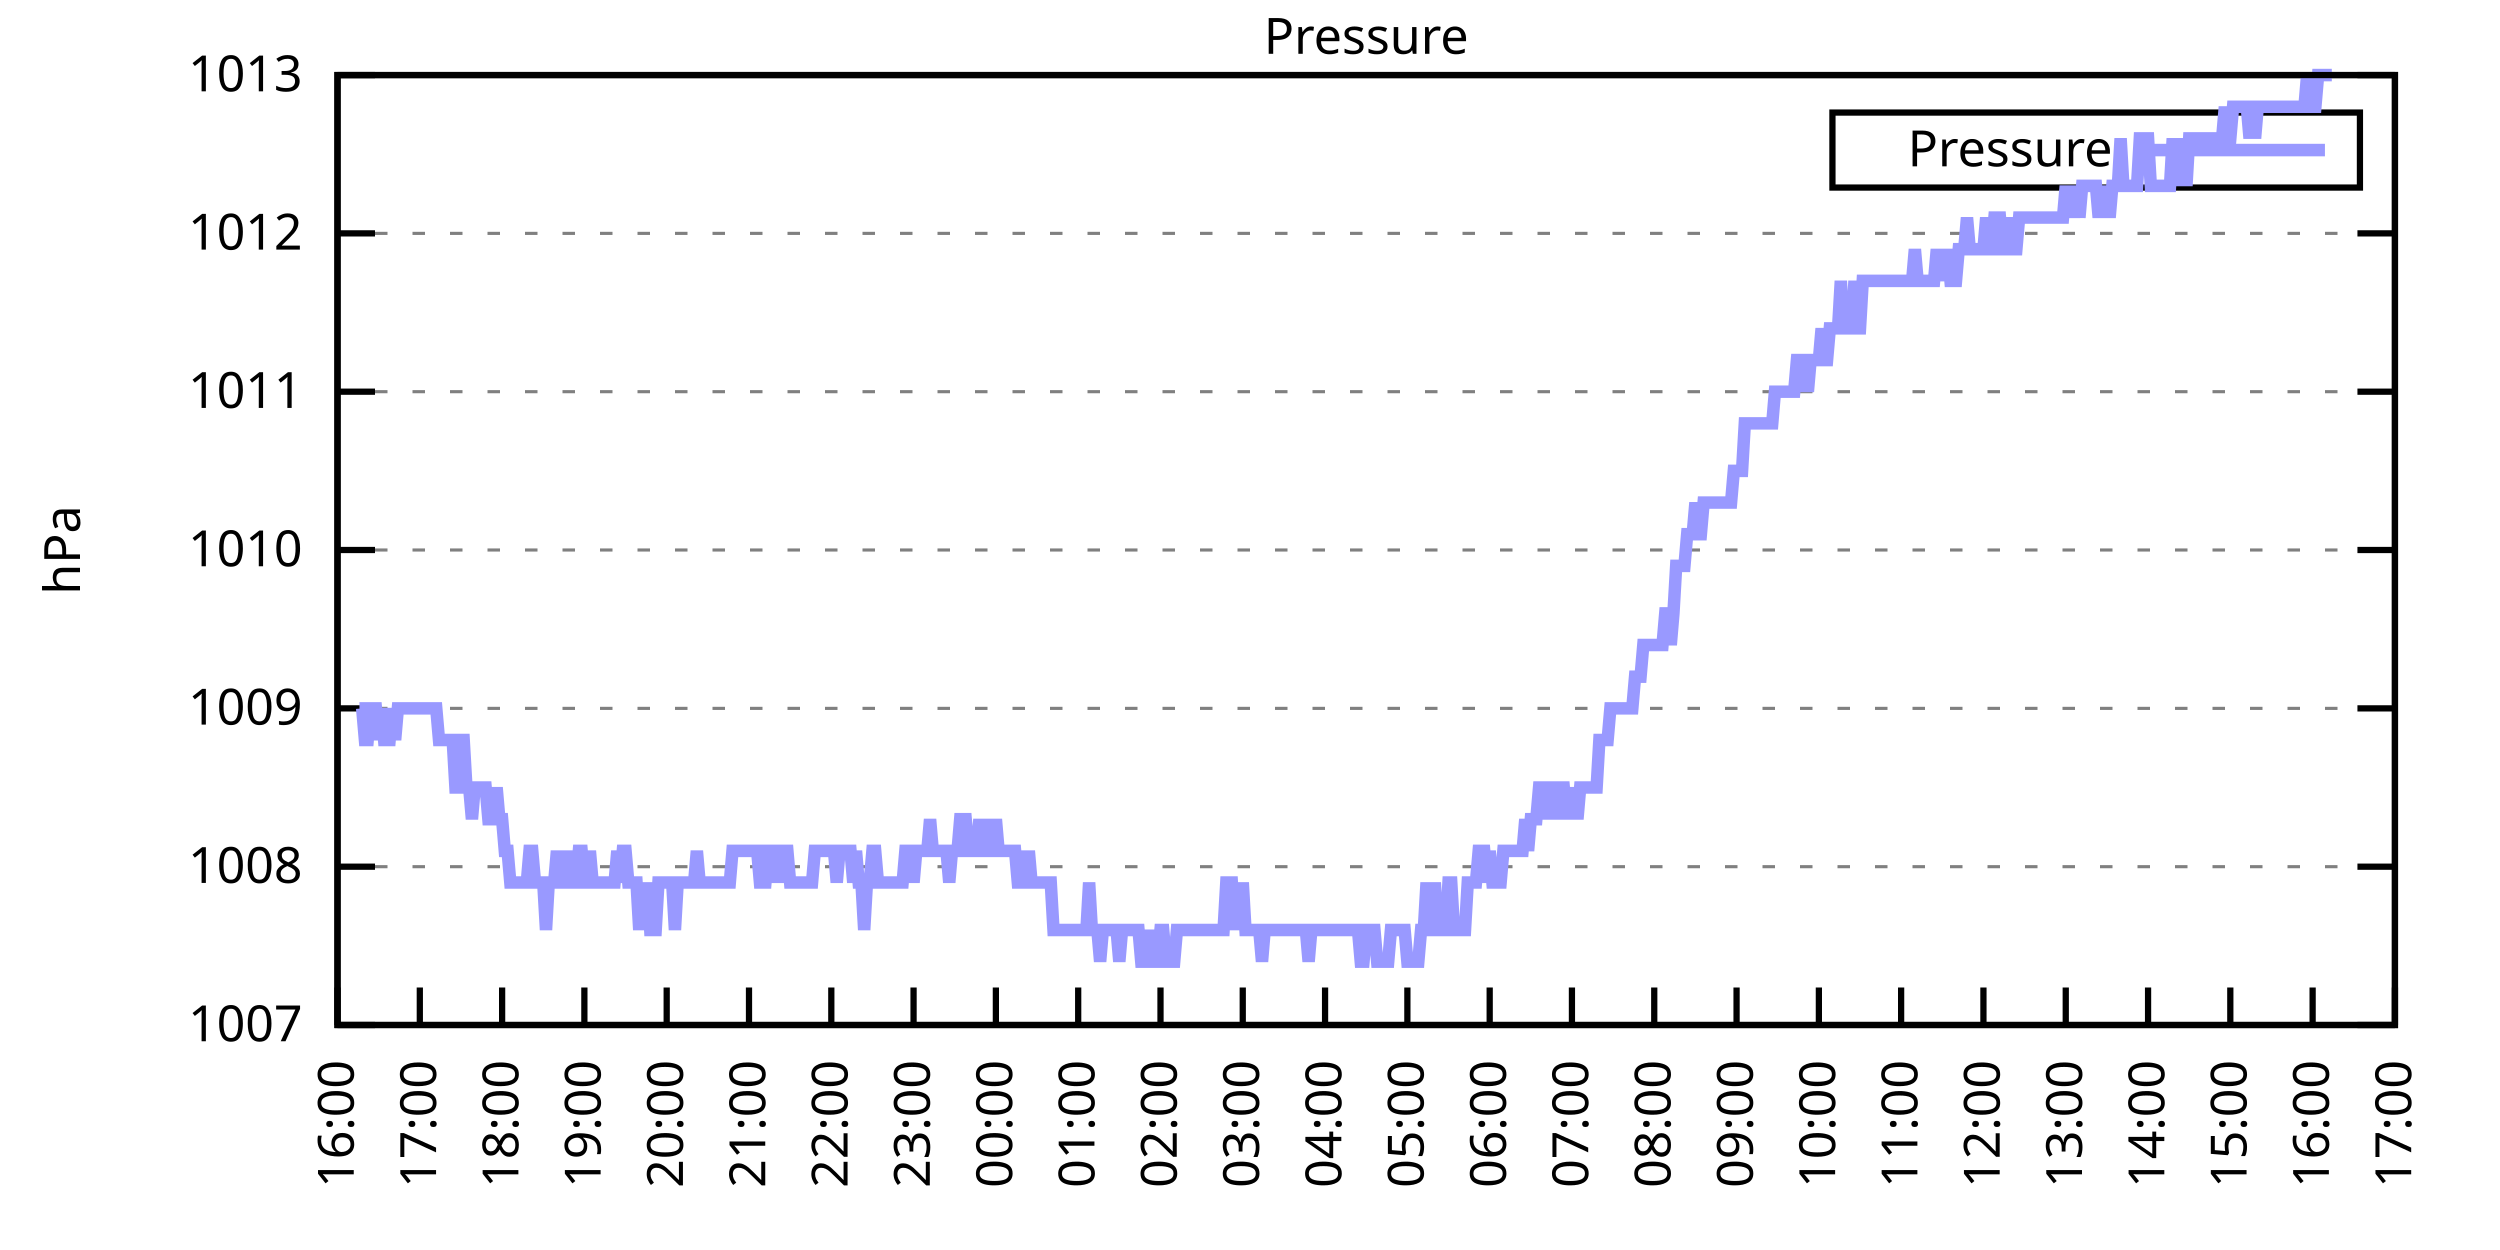
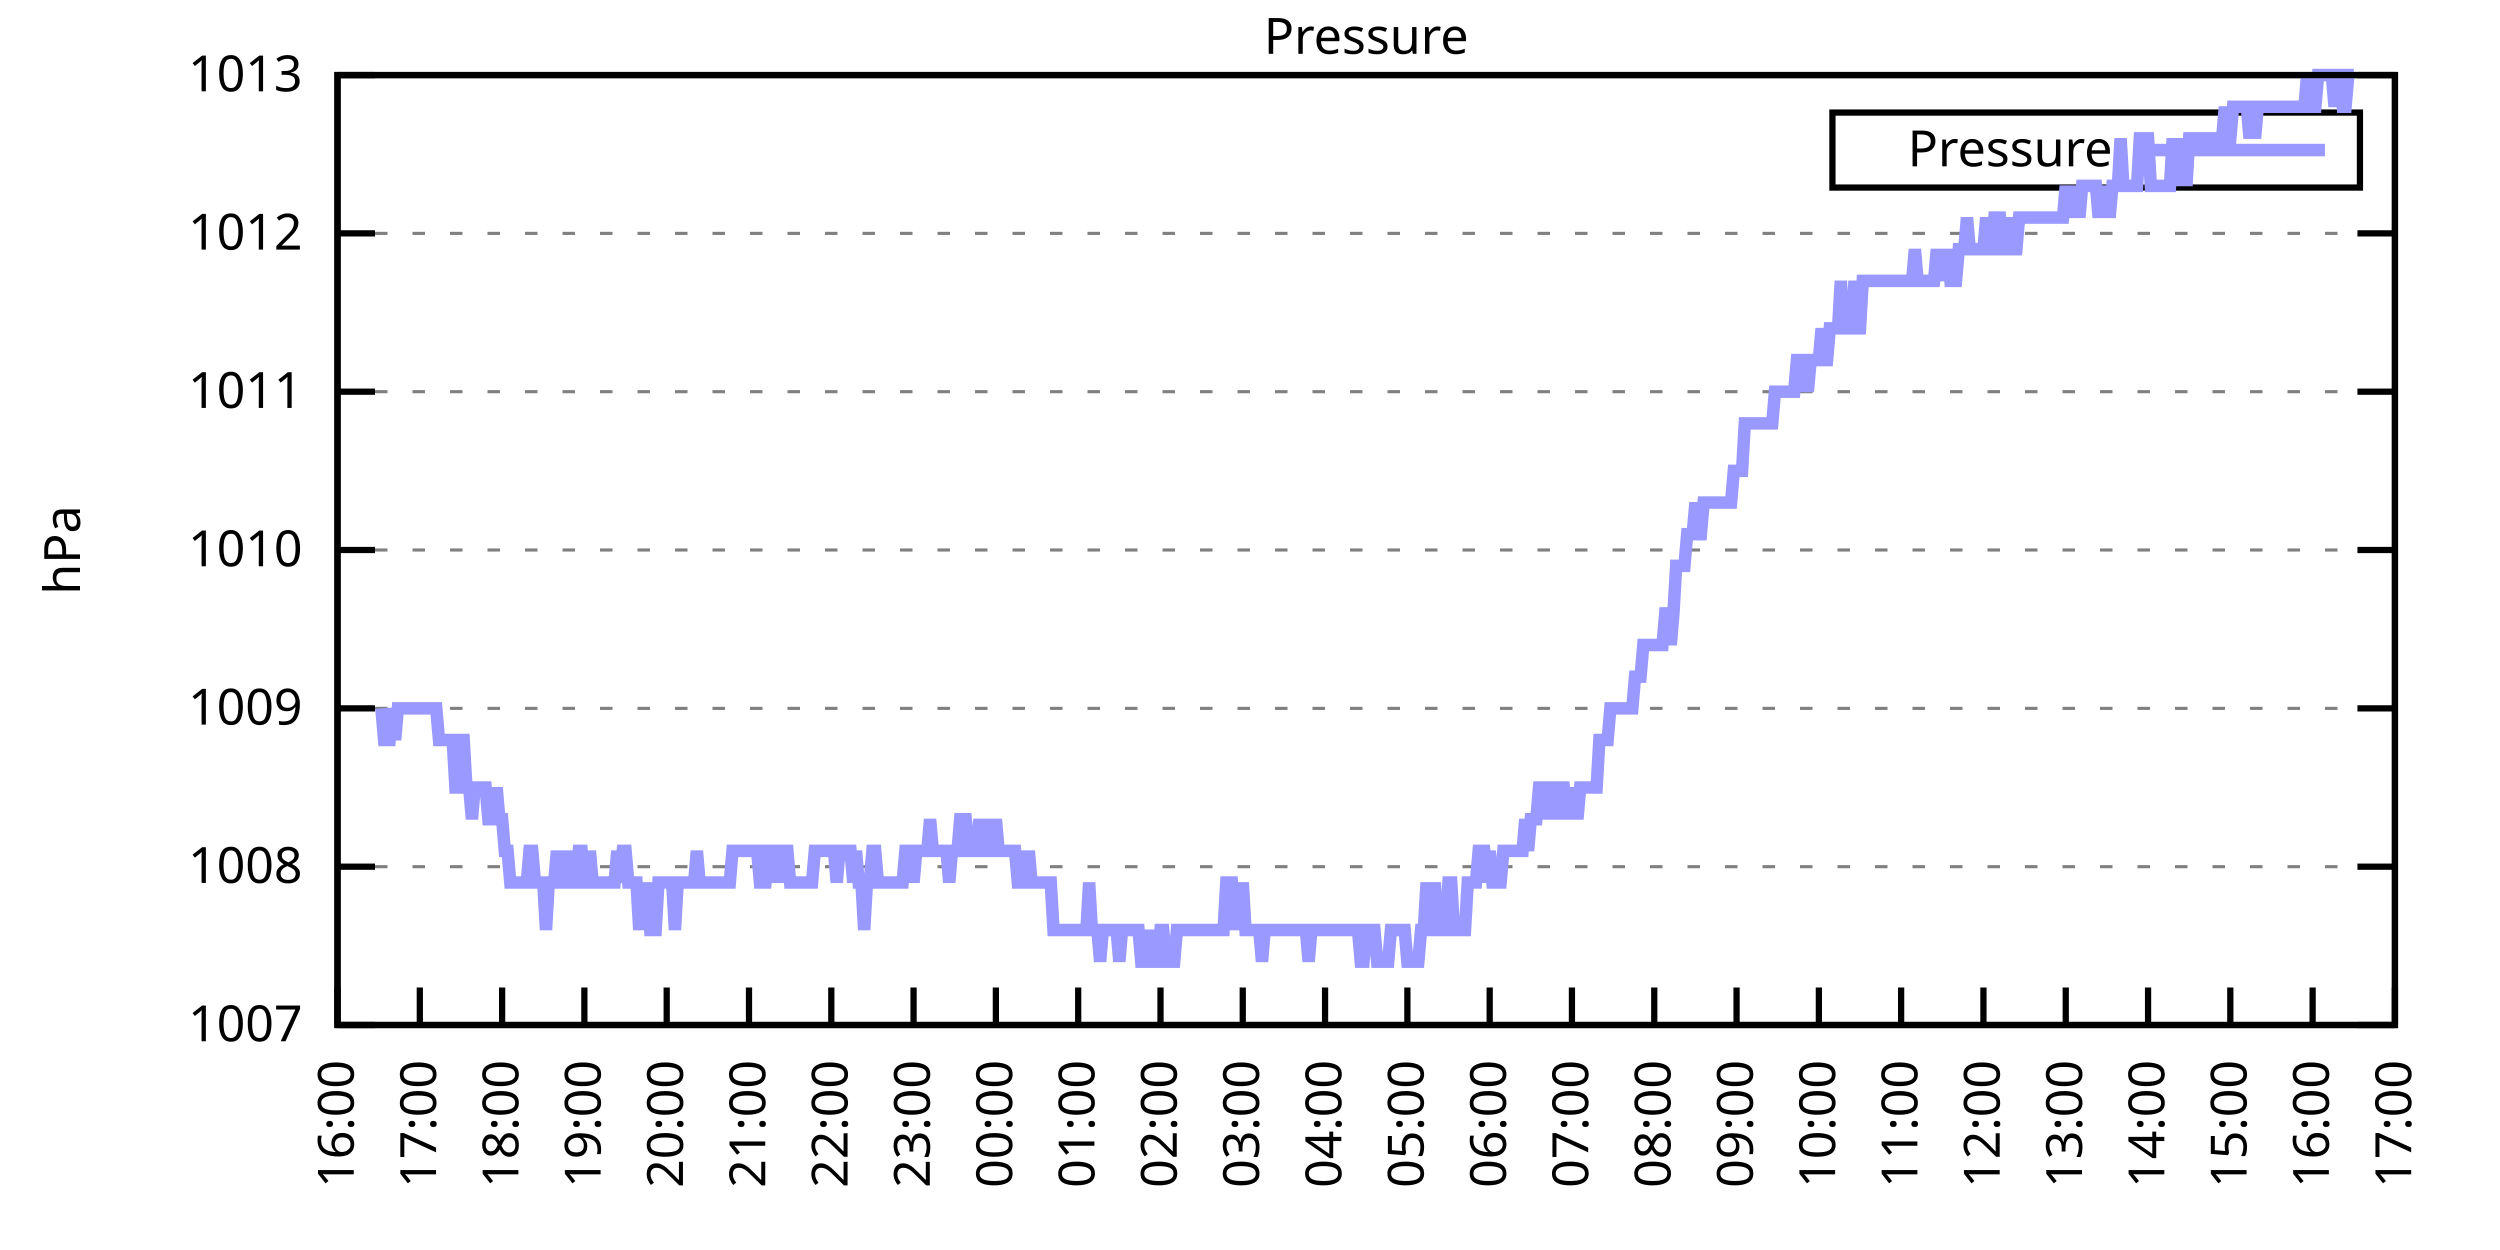
<svg xmlns="http://www.w3.org/2000/svg" xmlns:xlink="http://www.w3.org/1999/xlink" width="400" height="200" viewBox="0 0 400 200">
  <g id="gnuplot_canvas">
    <rect x="0" y="0" width="400" height="200" fill="none" />
    <defs>
      <circle id="gpDot" r="0.5" stroke-width="0.5" stroke="currentColor" />
      <path id="gpPt0" stroke-width="0.333" stroke="currentColor" d="M-1,0 h2 M0,-1 v2" />
      <path id="gpPt1" stroke-width="0.333" stroke="currentColor" d="M-1,-1 L1,1 M1,-1 L-1,1" />
      <path id="gpPt2" stroke-width="0.333" stroke="currentColor" d="M-1,0 L1,0 M0,-1 L0,1 M-1,-1 L1,1 M-1,1 L1,-1" />
      <rect id="gpPt3" stroke-width="0.333" stroke="currentColor" x="-1" y="-1" width="2" height="2" />
      <rect id="gpPt4" stroke-width="0.333" stroke="currentColor" fill="currentColor" x="-1" y="-1" width="2" height="2" />
      <circle id="gpPt5" stroke-width="0.333" stroke="currentColor" cx="0" cy="0" r="1" />
      <use xlink:href="#gpPt5" id="gpPt6" fill="currentColor" stroke="none" />
      <path id="gpPt7" stroke-width="0.333" stroke="currentColor" d="M0,-1.33 L-1.33,0.67 L1.33,0.67 z" />
      <use xlink:href="#gpPt7" id="gpPt8" fill="currentColor" stroke="none" />
      <use xlink:href="#gpPt7" id="gpPt9" stroke="currentColor" transform="rotate(180)" />
      <use xlink:href="#gpPt9" id="gpPt10" fill="currentColor" stroke="none" />
      <use xlink:href="#gpPt3" id="gpPt11" stroke="currentColor" transform="rotate(45)" />
      <use xlink:href="#gpPt11" id="gpPt12" fill="currentColor" stroke="none" />
      <path id="gpPt13" stroke-width="0.333" stroke="currentColor" d="M0,1.330 L1.265,0.411 L0.782,-1.067 L-0.782,-1.076 L-1.265,0.411 z" />
      <use xlink:href="#gpPt13" id="gpPt14" fill="currentColor" stroke="none" />
      <filter id="textbox" filterUnits="objectBoundingBox" x="0" y="0" height="1" width="1">
        <feFlood flood-color="white" flood-opacity="1" result="bgnd" />
        <feComposite in="SourceGraphic" in2="bgnd" operator="atop" />
      </filter>
      <filter id="greybox" filterUnits="objectBoundingBox" x="0" y="0" height="1" width="1">
        <feFlood flood-color="lightgrey" flood-opacity="1" result="grey" />
        <feComposite in="SourceGraphic" in2="grey" operator="atop" />
      </filter>
    </defs>
    <g fill="none" color="white" stroke="currentColor" stroke-width="1.00" stroke-linecap="butt" stroke-linejoin="miter">
</g>
    <g fill="none" color="black" stroke="currentColor" stroke-width="1.00" stroke-linecap="butt" stroke-linejoin="miter">
      <g stroke="none" shape-rendering="crispEdges">
        <polygon fill="rgb(255, 255, 255)" points="54.00,164.00 383.18,164.00 383.18,12.02 54.00,12.02 " />
      </g>
    </g>
    <g fill="none" color="black" stroke="currentColor" stroke-width="1.00" stroke-linecap="butt" stroke-linejoin="miter">
</g>
    <g fill="none" color="black" stroke="black" stroke-width="0.50" stroke-linecap="butt" stroke-linejoin="miter">
</g>
    <g fill="none" color="gray" stroke="currentColor" stroke-width="0.50" stroke-linecap="butt" stroke-linejoin="miter">
      <path stroke="gray" stroke-dasharray="2,4" class="gridline" d="M54.00,164.00 L383.19,164.00  " />
    </g>
    <g fill="none" color="gray" stroke="gray" stroke-width="1.00" stroke-linecap="butt" stroke-linejoin="miter">
</g>
    <g fill="none" color="black" stroke="currentColor" stroke-width="1.00" stroke-linecap="butt" stroke-linejoin="miter">
      <path stroke="black" d="M54.00,164.00 L60.00,164.00 M383.19,164.00 L377.19,164.00  " />
      <g transform="translate(48.40,166.60)" stroke="none" fill="black" font-family="Sans" font-size="8.00" text-anchor="end">
        <text>
          <tspan font-family="Sans"> 1007</tspan>
        </text>
      </g>
    </g>
    <g fill="none" color="black" stroke="currentColor" stroke-width="1.00" stroke-linecap="butt" stroke-linejoin="miter">
</g>
    <g fill="none" color="black" stroke="black" stroke-width="0.50" stroke-linecap="butt" stroke-linejoin="miter">
</g>
    <g fill="none" color="gray" stroke="currentColor" stroke-width="0.50" stroke-linecap="butt" stroke-linejoin="miter">
      <path stroke="gray" stroke-dasharray="2,4" class="gridline" d="M54.00,138.67 L383.19,138.67  " />
    </g>
    <g fill="none" color="gray" stroke="gray" stroke-width="1.00" stroke-linecap="butt" stroke-linejoin="miter">
</g>
    <g fill="none" color="black" stroke="currentColor" stroke-width="1.00" stroke-linecap="butt" stroke-linejoin="miter">
      <path stroke="black" d="M54.00,138.67 L60.00,138.67 M383.19,138.67 L377.19,138.67  " />
      <g transform="translate(48.40,141.27)" stroke="none" fill="black" font-family="Sans" font-size="8.00" text-anchor="end">
        <text>
          <tspan font-family="Sans"> 1008</tspan>
        </text>
      </g>
    </g>
    <g fill="none" color="black" stroke="currentColor" stroke-width="1.00" stroke-linecap="butt" stroke-linejoin="miter">
</g>
    <g fill="none" color="black" stroke="black" stroke-width="0.50" stroke-linecap="butt" stroke-linejoin="miter">
</g>
    <g fill="none" color="gray" stroke="currentColor" stroke-width="0.50" stroke-linecap="butt" stroke-linejoin="miter">
      <path stroke="gray" stroke-dasharray="2,4" class="gridline" d="M54.00,113.34 L383.19,113.34  " />
    </g>
    <g fill="none" color="gray" stroke="gray" stroke-width="1.00" stroke-linecap="butt" stroke-linejoin="miter">
</g>
    <g fill="none" color="black" stroke="currentColor" stroke-width="1.00" stroke-linecap="butt" stroke-linejoin="miter">
      <path stroke="black" d="M54.00,113.34 L60.00,113.34 M383.19,113.34 L377.19,113.34  " />
      <g transform="translate(48.40,115.94)" stroke="none" fill="black" font-family="Sans" font-size="8.00" text-anchor="end">
        <text>
          <tspan font-family="Sans"> 1009</tspan>
        </text>
      </g>
    </g>
    <g fill="none" color="black" stroke="currentColor" stroke-width="1.00" stroke-linecap="butt" stroke-linejoin="miter">
</g>
    <g fill="none" color="black" stroke="black" stroke-width="0.50" stroke-linecap="butt" stroke-linejoin="miter">
</g>
    <g fill="none" color="gray" stroke="currentColor" stroke-width="0.50" stroke-linecap="butt" stroke-linejoin="miter">
      <path stroke="gray" stroke-dasharray="2,4" class="gridline" d="M54.00,88.00 L383.19,88.00  " />
    </g>
    <g fill="none" color="gray" stroke="gray" stroke-width="1.00" stroke-linecap="butt" stroke-linejoin="miter">
</g>
    <g fill="none" color="black" stroke="currentColor" stroke-width="1.00" stroke-linecap="butt" stroke-linejoin="miter">
      <path stroke="black" d="M54.00,88.00 L60.00,88.00 M383.19,88.00 L377.19,88.00  " />
      <g transform="translate(48.40,90.60)" stroke="none" fill="black" font-family="Sans" font-size="8.00" text-anchor="end">
        <text>
          <tspan font-family="Sans"> 1010</tspan>
        </text>
      </g>
    </g>
    <g fill="none" color="black" stroke="currentColor" stroke-width="1.00" stroke-linecap="butt" stroke-linejoin="miter">
</g>
    <g fill="none" color="black" stroke="black" stroke-width="0.50" stroke-linecap="butt" stroke-linejoin="miter">
</g>
    <g fill="none" color="gray" stroke="currentColor" stroke-width="0.50" stroke-linecap="butt" stroke-linejoin="miter">
      <path stroke="gray" stroke-dasharray="2,4" class="gridline" d="M54.00,62.67 L383.19,62.67  " />
    </g>
    <g fill="none" color="gray" stroke="gray" stroke-width="1.00" stroke-linecap="butt" stroke-linejoin="miter">
</g>
    <g fill="none" color="black" stroke="currentColor" stroke-width="1.00" stroke-linecap="butt" stroke-linejoin="miter">
      <path stroke="black" d="M54.00,62.67 L60.00,62.67 M383.19,62.67 L377.19,62.67  " />
      <g transform="translate(48.40,65.27)" stroke="none" fill="black" font-family="Sans" font-size="8.00" text-anchor="end">
        <text>
          <tspan font-family="Sans"> 1011</tspan>
        </text>
      </g>
    </g>
    <g fill="none" color="black" stroke="currentColor" stroke-width="1.00" stroke-linecap="butt" stroke-linejoin="miter">
</g>
    <g fill="none" color="black" stroke="black" stroke-width="0.50" stroke-linecap="butt" stroke-linejoin="miter">
</g>
    <g fill="none" color="gray" stroke="currentColor" stroke-width="0.50" stroke-linecap="butt" stroke-linejoin="miter">
      <path stroke="gray" stroke-dasharray="2,4" class="gridline" d="M54.00,37.34 L383.19,37.34  " />
    </g>
    <g fill="none" color="gray" stroke="gray" stroke-width="1.00" stroke-linecap="butt" stroke-linejoin="miter">
</g>
    <g fill="none" color="black" stroke="currentColor" stroke-width="1.00" stroke-linecap="butt" stroke-linejoin="miter">
      <path stroke="black" d="M54.00,37.34 L60.00,37.34 M383.19,37.34 L377.19,37.34  " />
      <g transform="translate(48.40,39.94)" stroke="none" fill="black" font-family="Sans" font-size="8.00" text-anchor="end">
        <text>
          <tspan font-family="Sans"> 1012</tspan>
        </text>
      </g>
    </g>
    <g fill="none" color="black" stroke="currentColor" stroke-width="1.00" stroke-linecap="butt" stroke-linejoin="miter">
</g>
    <g fill="none" color="black" stroke="black" stroke-width="0.50" stroke-linecap="butt" stroke-linejoin="miter">
</g>
    <g fill="none" color="gray" stroke="currentColor" stroke-width="0.50" stroke-linecap="butt" stroke-linejoin="miter">
      <path stroke="gray" stroke-dasharray="2,4" class="gridline" d="M54.00,12.01 L383.19,12.01  " />
    </g>
    <g fill="none" color="gray" stroke="gray" stroke-width="1.00" stroke-linecap="butt" stroke-linejoin="miter">
</g>
    <g fill="none" color="black" stroke="currentColor" stroke-width="1.00" stroke-linecap="butt" stroke-linejoin="miter">
      <path stroke="black" d="M54.00,12.01 L60.00,12.01 M383.19,12.01 L377.19,12.01  " />
      <g transform="translate(48.40,14.61)" stroke="none" fill="black" font-family="Sans" font-size="8.00" text-anchor="end">
        <text>
          <tspan font-family="Sans"> 1013</tspan>
        </text>
      </g>
    </g>
    <g fill="none" color="black" stroke="currentColor" stroke-width="1.00" stroke-linecap="butt" stroke-linejoin="miter">
      <path stroke="black" d="M54.00,164.00 L54.00,158.00  " />
      <g transform="translate(56.60,169.60) rotate(270.00)" stroke="none" fill="black" font-family="Sans" font-size="8.00" text-anchor="end">
        <text>
          <tspan font-family="Sans">16:00</tspan>
        </text>
      </g>
    </g>
    <g fill="none" color="black" stroke="currentColor" stroke-width="1.00" stroke-linecap="butt" stroke-linejoin="miter">
      <path stroke="black" d="M67.17,164.00 L67.17,158.00  " />
      <g transform="translate(69.77,169.60) rotate(270.00)" stroke="none" fill="black" font-family="Sans" font-size="8.00" text-anchor="end">
        <text>
          <tspan font-family="Sans">17:00</tspan>
        </text>
      </g>
    </g>
    <g fill="none" color="black" stroke="currentColor" stroke-width="1.00" stroke-linecap="butt" stroke-linejoin="miter">
      <path stroke="black" d="M80.34,164.00 L80.34,158.00  " />
      <g transform="translate(82.94,169.60) rotate(270.00)" stroke="none" fill="black" font-family="Sans" font-size="8.00" text-anchor="end">
        <text>
          <tspan font-family="Sans">18:00</tspan>
        </text>
      </g>
    </g>
    <g fill="none" color="black" stroke="currentColor" stroke-width="1.00" stroke-linecap="butt" stroke-linejoin="miter">
      <path stroke="black" d="M93.50,164.00 L93.50,158.00  " />
      <g transform="translate(96.10,169.60) rotate(270.00)" stroke="none" fill="black" font-family="Sans" font-size="8.00" text-anchor="end">
        <text>
          <tspan font-family="Sans">19:00</tspan>
        </text>
      </g>
    </g>
    <g fill="none" color="black" stroke="currentColor" stroke-width="1.00" stroke-linecap="butt" stroke-linejoin="miter">
      <path stroke="black" d="M106.67,164.00 L106.67,158.00  " />
      <g transform="translate(109.27,169.60) rotate(270.00)" stroke="none" fill="black" font-family="Sans" font-size="8.00" text-anchor="end">
        <text>
          <tspan font-family="Sans">20:00</tspan>
        </text>
      </g>
    </g>
    <g fill="none" color="black" stroke="currentColor" stroke-width="1.00" stroke-linecap="butt" stroke-linejoin="miter">
      <path stroke="black" d="M119.84,164.00 L119.84,158.00  " />
      <g transform="translate(122.44,169.60) rotate(270.00)" stroke="none" fill="black" font-family="Sans" font-size="8.00" text-anchor="end">
        <text>
          <tspan font-family="Sans">21:00</tspan>
        </text>
      </g>
    </g>
    <g fill="none" color="black" stroke="currentColor" stroke-width="1.00" stroke-linecap="butt" stroke-linejoin="miter">
      <path stroke="black" d="M133.01,164.00 L133.01,158.00  " />
      <g transform="translate(135.61,169.60) rotate(270.00)" stroke="none" fill="black" font-family="Sans" font-size="8.00" text-anchor="end">
        <text>
          <tspan font-family="Sans">22:00</tspan>
        </text>
      </g>
    </g>
    <g fill="none" color="black" stroke="currentColor" stroke-width="1.00" stroke-linecap="butt" stroke-linejoin="miter">
      <path stroke="black" d="M146.17,164.00 L146.17,158.00  " />
      <g transform="translate(148.77,169.60) rotate(270.00)" stroke="none" fill="black" font-family="Sans" font-size="8.00" text-anchor="end">
        <text>
          <tspan font-family="Sans">23:00</tspan>
        </text>
      </g>
    </g>
    <g fill="none" color="black" stroke="currentColor" stroke-width="1.00" stroke-linecap="butt" stroke-linejoin="miter">
      <path stroke="black" d="M159.34,164.00 L159.34,158.00  " />
      <g transform="translate(161.94,169.60) rotate(270.00)" stroke="none" fill="black" font-family="Sans" font-size="8.00" text-anchor="end">
        <text>
          <tspan font-family="Sans">00:00</tspan>
        </text>
      </g>
    </g>
    <g fill="none" color="black" stroke="currentColor" stroke-width="1.00" stroke-linecap="butt" stroke-linejoin="miter">
      <path stroke="black" d="M172.51,164.00 L172.51,158.00  " />
      <g transform="translate(175.11,169.60) rotate(270.00)" stroke="none" fill="black" font-family="Sans" font-size="8.00" text-anchor="end">
        <text>
          <tspan font-family="Sans">01:00</tspan>
        </text>
      </g>
    </g>
    <g fill="none" color="black" stroke="currentColor" stroke-width="1.00" stroke-linecap="butt" stroke-linejoin="miter">
      <path stroke="black" d="M185.68,164.00 L185.68,158.00  " />
      <g transform="translate(188.28,169.60) rotate(270.00)" stroke="none" fill="black" font-family="Sans" font-size="8.00" text-anchor="end">
        <text>
          <tspan font-family="Sans">02:00</tspan>
        </text>
      </g>
    </g>
    <g fill="none" color="black" stroke="currentColor" stroke-width="1.00" stroke-linecap="butt" stroke-linejoin="miter">
      <path stroke="black" d="M198.84,164.00 L198.84,158.00  " />
      <g transform="translate(201.44,169.60) rotate(270.00)" stroke="none" fill="black" font-family="Sans" font-size="8.00" text-anchor="end">
        <text>
          <tspan font-family="Sans">03:00</tspan>
        </text>
      </g>
    </g>
    <g fill="none" color="black" stroke="currentColor" stroke-width="1.00" stroke-linecap="butt" stroke-linejoin="miter">
      <path stroke="black" d="M212.01,164.00 L212.01,158.00  " />
      <g transform="translate(214.61,169.60) rotate(270.00)" stroke="none" fill="black" font-family="Sans" font-size="8.00" text-anchor="end">
        <text>
          <tspan font-family="Sans">04:00</tspan>
        </text>
      </g>
    </g>
    <g fill="none" color="black" stroke="currentColor" stroke-width="1.00" stroke-linecap="butt" stroke-linejoin="miter">
      <path stroke="black" d="M225.18,164.00 L225.18,158.00  " />
      <g transform="translate(227.78,169.60) rotate(270.00)" stroke="none" fill="black" font-family="Sans" font-size="8.00" text-anchor="end">
        <text>
          <tspan font-family="Sans">05:00</tspan>
        </text>
      </g>
    </g>
    <g fill="none" color="black" stroke="currentColor" stroke-width="1.00" stroke-linecap="butt" stroke-linejoin="miter">
      <path stroke="black" d="M238.35,164.00 L238.35,158.00  " />
      <g transform="translate(240.95,169.60) rotate(270.00)" stroke="none" fill="black" font-family="Sans" font-size="8.00" text-anchor="end">
        <text>
          <tspan font-family="Sans">06:00</tspan>
        </text>
      </g>
    </g>
    <g fill="none" color="black" stroke="currentColor" stroke-width="1.00" stroke-linecap="butt" stroke-linejoin="miter">
      <path stroke="black" d="M251.51,164.00 L251.51,158.00  " />
      <g transform="translate(254.11,169.60) rotate(270.00)" stroke="none" fill="black" font-family="Sans" font-size="8.00" text-anchor="end">
        <text>
          <tspan font-family="Sans">07:00</tspan>
        </text>
      </g>
    </g>
    <g fill="none" color="black" stroke="currentColor" stroke-width="1.00" stroke-linecap="butt" stroke-linejoin="miter">
      <path stroke="black" d="M264.68,164.00 L264.68,158.00  " />
      <g transform="translate(267.28,169.60) rotate(270.00)" stroke="none" fill="black" font-family="Sans" font-size="8.00" text-anchor="end">
        <text>
          <tspan font-family="Sans">08:00</tspan>
        </text>
      </g>
    </g>
    <g fill="none" color="black" stroke="currentColor" stroke-width="1.00" stroke-linecap="butt" stroke-linejoin="miter">
      <path stroke="black" d="M277.85,164.00 L277.85,158.00  " />
      <g transform="translate(280.45,169.60) rotate(270.00)" stroke="none" fill="black" font-family="Sans" font-size="8.00" text-anchor="end">
        <text>
          <tspan font-family="Sans">09:00</tspan>
        </text>
      </g>
    </g>
    <g fill="none" color="black" stroke="currentColor" stroke-width="1.00" stroke-linecap="butt" stroke-linejoin="miter">
      <path stroke="black" d="M291.02,164.00 L291.02,158.00  " />
      <g transform="translate(293.62,169.60) rotate(270.00)" stroke="none" fill="black" font-family="Sans" font-size="8.00" text-anchor="end">
        <text>
          <tspan font-family="Sans">10:00</tspan>
        </text>
      </g>
    </g>
    <g fill="none" color="black" stroke="currentColor" stroke-width="1.00" stroke-linecap="butt" stroke-linejoin="miter">
      <path stroke="black" d="M304.18,164.00 L304.18,158.00  " />
      <g transform="translate(306.78,169.60) rotate(270.00)" stroke="none" fill="black" font-family="Sans" font-size="8.00" text-anchor="end">
        <text>
          <tspan font-family="Sans">11:00</tspan>
        </text>
      </g>
    </g>
    <g fill="none" color="black" stroke="currentColor" stroke-width="1.00" stroke-linecap="butt" stroke-linejoin="miter">
      <path stroke="black" d="M317.35,164.00 L317.35,158.00  " />
      <g transform="translate(319.95,169.60) rotate(270.00)" stroke="none" fill="black" font-family="Sans" font-size="8.00" text-anchor="end">
        <text>
          <tspan font-family="Sans">12:00</tspan>
        </text>
      </g>
    </g>
    <g fill="none" color="black" stroke="currentColor" stroke-width="1.00" stroke-linecap="butt" stroke-linejoin="miter">
      <path stroke="black" d="M330.52,164.00 L330.52,158.00  " />
      <g transform="translate(333.12,169.60) rotate(270.00)" stroke="none" fill="black" font-family="Sans" font-size="8.00" text-anchor="end">
        <text>
          <tspan font-family="Sans">13:00</tspan>
        </text>
      </g>
    </g>
    <g fill="none" color="black" stroke="currentColor" stroke-width="1.00" stroke-linecap="butt" stroke-linejoin="miter">
      <path stroke="black" d="M343.69,164.00 L343.69,158.00  " />
      <g transform="translate(346.29,169.60) rotate(270.00)" stroke="none" fill="black" font-family="Sans" font-size="8.00" text-anchor="end">
        <text>
          <tspan font-family="Sans">14:00</tspan>
        </text>
      </g>
    </g>
    <g fill="none" color="black" stroke="currentColor" stroke-width="1.00" stroke-linecap="butt" stroke-linejoin="miter">
      <path stroke="black" d="M356.85,164.00 L356.85,158.00  " />
      <g transform="translate(359.45,169.60) rotate(270.00)" stroke="none" fill="black" font-family="Sans" font-size="8.00" text-anchor="end">
        <text>
          <tspan font-family="Sans">15:00</tspan>
        </text>
      </g>
    </g>
    <g fill="none" color="black" stroke="currentColor" stroke-width="1.00" stroke-linecap="butt" stroke-linejoin="miter">
      <path stroke="black" d="M370.02,164.00 L370.02,158.00  " />
      <g transform="translate(372.62,169.60) rotate(270.00)" stroke="none" fill="black" font-family="Sans" font-size="8.00" text-anchor="end">
        <text>
          <tspan font-family="Sans">16:00</tspan>
        </text>
      </g>
    </g>
    <g fill="none" color="black" stroke="currentColor" stroke-width="1.00" stroke-linecap="butt" stroke-linejoin="miter">
      <path stroke="black" d="M383.19,164.00 L383.19,158.00  " />
      <g transform="translate(385.79,169.60) rotate(270.00)" stroke="none" fill="black" font-family="Sans" font-size="8.00" text-anchor="end">
        <text>
          <tspan font-family="Sans">17:00</tspan>
        </text>
      </g>
    </g>
    <g fill="none" color="black" stroke="currentColor" stroke-width="1.00" stroke-linecap="butt" stroke-linejoin="miter">
</g>
    <g fill="none" color="black" stroke="currentColor" stroke-width="1.00" stroke-linecap="butt" stroke-linejoin="miter">
      <path stroke="black" d="M54.00,12.01 L54.00,164.00 L383.19,164.00 L383.19,12.01 L54.00,12.01 Z  " />
    </g>
    <g fill="none" color="black" stroke="currentColor" stroke-width="1.00" stroke-linecap="butt" stroke-linejoin="miter">
</g>
    <g fill="none" color="black" stroke="currentColor" stroke-width="1.00" stroke-linecap="butt" stroke-linejoin="miter">
      <path stroke="black" d="M293.19,30.01 L293.19,18.01 L377.59,18.01 L377.59,30.01 L293.19,30.01 Z  " />
    </g>
    <g id="Pressure_plot_1">
      <g fill="none" color="white" stroke="black" stroke-width="2.00" stroke-linecap="butt" stroke-linejoin="miter">
</g>
      <g fill="none" color="black" stroke="currentColor" stroke-width="2.00" stroke-linecap="butt" stroke-linejoin="miter">
        <g transform="translate(337.99,26.61)" stroke="none" fill="black" font-family="Sans" font-size="8.00" text-anchor="end">
          <text>
            <tspan font-family="Sans">Pressure</tspan>
          </text>
        </g>
      </g>
      <g fill="none" color="black" stroke="currentColor" stroke-width="2.00" stroke-linecap="butt" stroke-linejoin="miter">
-         <path stroke="rgb(153, 153, 255)" d="M343.59,24.01 L371.99,24.01 M57.51,113.34 L57.95,113.34 L58.39,118.40 L58.83,118.40 L59.27,113.34 L59.71,113.34   L60.14,113.34 L60.58,118.40 L61.02,113.34 L61.46,118.40 L61.90,118.40 L62.34,118.40 L62.78,113.34 L63.22,118.40   L63.66,113.34 L64.10,113.34 L64.53,113.34 L64.97,113.34 L65.41,113.34 L65.85,113.34 L66.29,113.34 L66.73,113.34   L67.17,113.34 L67.61,113.34 L68.05,113.34 L68.48,113.34 L68.92,113.34 L69.36,113.34 L69.80,113.34 L70.24,118.40   L70.68,118.40 L71.12,118.40 L71.56,118.40 L72.00,118.40 L72.43,118.40 L72.87,126.00 L73.31,126.00 L73.75,118.40   L74.19,118.40 L74.63,126.00 L75.07,126.00 L75.51,131.07 L75.95,126.00 L76.38,126.00 L76.82,126.00 L77.26,126.00   L77.70,126.00 L78.14,131.07 L78.58,131.07 L79.02,131.07 L79.46,126.00 L79.90,131.07 L80.34,131.07 L80.77,136.14   L81.21,136.14 L81.65,141.20 L82.09,141.20 L82.53,141.20 L82.97,141.20 L83.41,141.20 L83.85,141.20 L84.29,141.20   L84.72,136.14 L85.16,136.14 L85.60,141.20 L86.04,141.20 L86.48,141.20 L86.92,141.20 L87.36,148.80 L87.80,141.20   L88.24,141.20 L88.67,141.20 L89.11,136.14 L89.55,141.20 L89.99,141.20 L90.43,141.20 L90.87,136.14 L91.31,141.20   L91.75,141.20 L92.19,141.20 L92.62,136.14 L93.06,136.14 L93.50,141.20 L93.94,141.20 L94.38,136.14 L94.82,141.20   L95.26,141.20 L95.70,141.20 L96.14,141.20 L96.58,141.20 L97.01,141.20 L97.45,141.20 L97.89,141.20 L98.33,141.20   L98.77,136.14 L99.21,141.20 L99.65,136.14 L100.09,136.14 L100.53,141.20 L100.96,141.20 L101.40,141.20 L101.84,141.20   L102.28,148.80 L102.72,141.20 L103.16,148.80 L103.60,141.20 L104.04,148.80 L104.48,148.80 L104.91,148.80 L105.35,141.20   L105.79,141.20 L106.23,141.20 L106.67,141.20 L107.11,141.20 L107.55,141.20 L107.99,148.80 L108.43,141.20 L108.87,141.20   L109.30,141.20 L109.74,141.20 L110.18,141.20 L110.62,141.20 L111.06,141.20 L111.50,136.14 L111.94,141.20 L112.38,141.20   L112.82,141.20 L113.25,141.20 L113.69,141.20 L114.13,141.20 L114.57,141.20 L115.01,141.20 L115.45,141.20 L115.89,141.20   L116.33,141.20 L116.77,141.20 L117.20,136.14 L117.64,136.14 L118.08,136.14 L118.52,136.14 L118.96,136.14 L119.40,136.14   L119.84,136.14 L120.28,136.14 L120.72,136.14 L121.15,136.14 L121.59,141.20 L122.03,141.20 L122.47,141.20 L122.91,136.14   L123.35,136.14 L123.79,141.20 L124.23,136.14 L124.67,141.20 L125.11,136.14 L125.54,136.14 L125.98,136.14 L126.42,141.20   L126.86,141.20 L127.30,141.20 L127.74,141.20 L128.18,141.20 L128.62,141.20 L129.06,141.20 L129.49,141.20 L129.93,141.20   L130.37,136.14 L130.81,136.14 L131.25,136.14 L131.69,136.14 L132.13,136.14 L132.57,136.14 L133.01,136.14 L133.44,136.14   L133.88,141.20 L134.32,136.14 L134.76,136.14 L135.20,136.14 L135.64,136.14 L136.08,136.14 L136.52,141.20 L136.96,136.14   L137.39,141.20 L137.83,141.20 L138.27,148.80 L138.71,141.20 L139.15,141.20 L139.59,136.14 L140.03,136.14 L140.47,141.20   L140.91,141.20 L141.35,141.20 L141.78,141.20 L142.22,141.20 L142.66,141.20 L143.10,141.20 L143.54,141.20 L143.98,141.20   L144.42,141.20 L144.86,136.14 L145.30,136.14 L145.73,136.14 L146.17,141.20 L146.61,136.14 L147.05,136.14 L147.49,136.14   L147.93,136.14 L148.37,136.14 L148.81,131.07 L149.25,136.14 L149.68,136.14 L150.12,136.14 L150.56,136.14 L151.00,136.14   L151.44,136.14 L151.88,141.20 L152.32,136.14 L152.76,136.14 L153.20,136.14 L153.63,131.07 L154.07,131.07 L154.51,131.07   L154.95,136.14 L155.39,136.14 L155.83,136.14 L156.27,136.14 L156.71,131.07 L157.15,136.14 L157.59,131.07 L158.02,136.14   L158.46,136.14 L158.90,136.14 L159.34,131.07 L159.78,136.14 L160.22,136.14 L160.66,136.14 L161.10,136.14 L161.54,136.14   L161.97,136.14 L162.41,136.14 L162.85,141.20 L163.29,141.20 L163.73,136.14 L164.17,141.20 L164.61,136.14 L165.05,141.20   L165.49,141.20 L165.92,141.20 L166.36,141.20 L166.80,141.20 L167.24,141.20 L167.68,141.20 L168.12,141.20 L168.56,148.80   L169.00,148.80 L169.44,148.80 L169.87,148.80 L170.31,148.80 L170.75,148.80 L171.19,148.80 L171.63,148.80 L172.07,148.80   L172.51,148.80 L172.95,148.80 L173.39,148.80 L173.83,148.80 L174.26,141.20 L174.70,148.80 L175.14,148.80 L175.58,148.80   L176.02,153.87 L176.46,148.80 L176.90,148.80 L177.34,148.80 L177.78,148.80 L178.21,148.80 L178.65,148.80 L179.09,153.87   L179.53,148.80 L179.97,148.80 L180.41,148.80 L180.85,148.80 L181.29,148.80 L181.73,148.80 L182.16,148.80 L182.60,153.87   L183.04,153.87 L183.48,153.87 L183.92,148.80 L184.36,153.87 L184.80,153.87 L185.24,153.87 L185.68,148.80 L186.11,148.80   L186.55,153.87 L186.99,153.87 L187.43,153.87 L187.87,153.87 L188.31,148.80 L188.75,148.80 L189.19,148.80 L189.63,148.80   L190.07,148.80 L190.50,148.80 L190.94,148.80 L191.38,148.80 L191.82,148.80 L192.26,148.80 L192.70,148.80 L193.14,148.80   L193.58,148.80 L194.02,148.80 L194.45,148.80 L194.89,148.80 L195.33,148.80 L195.77,148.80 L196.21,141.20 L196.65,141.20   L197.09,141.20 L197.53,148.80 L197.97,141.20 L198.40,148.80 L198.84,141.20 L199.28,148.80 L199.72,148.80 L200.16,148.80   L200.60,148.80 L201.04,148.80 L201.48,148.80 L201.92,153.87 L202.35,148.80 L202.79,148.80 L203.23,148.80 L203.67,148.80   L204.11,148.80 L204.55,148.80 L204.99,148.80 L205.43,148.80 L205.87,148.80 L206.31,148.80 L206.74,148.80 L207.18,148.80   L207.62,148.80 L208.06,148.80 L208.50,148.80 L208.94,148.80 L209.38,153.87 L209.82,148.80 L210.26,148.80 L210.69,148.80   L211.13,148.80 L211.57,148.80 L212.01,148.80 L212.45,148.80 L212.89,148.80 L213.33,148.80 L213.77,148.80 L214.21,148.80   L214.64,148.80 L215.08,148.80 L215.52,148.80 L215.96,148.80 L216.40,148.80 L216.84,148.80 L217.28,148.80 L217.72,153.87   L218.16,153.87 L218.60,148.80 L219.03,148.80 L219.47,148.80 L219.91,148.80 L220.35,153.87 L220.79,153.87 L221.23,153.87   L221.67,153.87 L222.11,153.87 L222.55,148.80 L222.98,148.80 L223.42,148.80 L223.86,148.80 L224.30,148.80 L224.74,148.80   L225.18,153.87 L225.62,153.87 L226.06,153.87 L226.50,153.87 L226.93,153.87 L227.37,148.80 L227.81,148.80 L228.25,141.20   L228.69,148.80 L229.13,148.80 L229.57,141.20 L230.01,148.80 L230.45,148.80 L230.88,148.80 L231.32,148.80 L231.76,141.20   L232.20,141.20 L232.64,148.80 L233.08,148.80 L233.52,148.80 L233.96,148.80 L234.40,148.80 L234.84,141.20 L235.27,141.20   L235.71,141.20 L236.15,141.20 L236.59,136.14 L237.03,136.14 L237.47,136.14 L237.91,141.20 L238.35,136.14 L238.79,141.20   L239.22,141.20 L239.66,141.20 L240.10,141.20 L240.54,136.14 L240.98,136.14 L241.42,136.14 L241.86,136.14 L242.30,136.14   L242.74,136.14 L243.17,136.14 L243.61,136.14 L244.05,131.07 L244.49,136.14 L244.93,131.07 L245.37,131.07 L245.81,131.07   L246.25,126.00 L246.69,126.00 L247.12,126.00 L247.56,131.07 L248.00,126.00 L248.44,126.00 L248.88,126.00 L249.32,131.07   L249.76,126.00 L250.20,126.00 L250.64,131.07 L251.08,126.00 L251.51,131.07 L251.95,126.00 L252.39,131.07 L252.83,126.00   L253.27,126.00 L253.71,126.00 L254.15,126.00 L254.59,126.00 L255.03,126.00 L255.46,126.00 L255.90,118.40 L256.34,118.40   L256.78,118.40 L257.22,118.40 L257.66,113.34 L258.10,113.34 L258.54,113.34 L258.98,113.34 L259.41,113.34 L259.85,113.34   L260.29,113.34 L260.73,113.34 L261.17,113.34 L261.61,108.27 L262.05,108.27 L262.49,108.27 L262.93,103.20 L263.36,103.20   L263.80,103.20 L264.24,103.20 L264.68,103.20 L265.12,103.20 L265.56,103.20 L266.00,103.20 L266.44,98.14 L266.88,98.14   L267.32,103.20 L267.75,98.14 L268.19,90.54 L268.63,90.54 L269.07,90.54 L269.51,90.54 L269.95,85.47 L270.39,85.47   L270.83,85.47 L271.27,80.41 L271.70,85.47 L272.14,85.47 L272.58,80.41 L273.02,80.41 L273.46,80.41 L273.90,80.41   L274.34,80.41 L274.78,80.41 L275.22,80.41 L275.65,80.41 L276.09,80.41 L276.53,80.41 L276.97,80.41 L277.41,75.34   L277.85,75.34 L278.29,75.34 L278.73,75.34 L279.17,67.74 L279.60,67.74 L280.04,67.74 L280.48,67.74 L280.92,67.74   L281.36,67.74 L281.80,67.74 L282.24,67.74 L282.68,67.74 L283.12,67.74 L283.56,67.74 L283.99,62.67 L284.43,62.67   L284.87,62.67 L285.31,62.67 L285.75,62.67 L286.19,62.67 L286.63,62.67 L287.07,62.67 L287.51,57.61 L287.94,57.61   L288.38,62.67 L288.82,57.61 L289.26,62.67 L289.70,57.61 L290.14,57.61 L290.58,57.61 L291.02,57.61 L291.46,52.54   L291.89,57.61 L292.33,57.61 L292.77,52.54 L293.21,52.54 L293.65,52.54 L294.09,52.54 L294.53,44.94 L294.97,52.54   L295.41,52.54 L295.84,52.54 L296.28,52.54 L296.72,44.94 L297.16,52.54 L297.60,52.54 L298.04,44.94 L298.48,44.94   L298.92,44.94 L299.36,44.94 L299.80,44.94 L300.23,44.94 L300.67,44.94 L301.11,44.94 L301.55,44.94 L301.99,44.94   L302.43,44.94 L302.87,44.94 L303.31,44.94 L303.75,44.94 L304.18,44.94 L304.62,44.94 L305.06,44.94 L305.50,44.94   L305.94,44.94 L306.38,39.87 L306.82,44.94 L307.26,44.94 L307.70,44.94 L308.13,44.94 L308.57,44.94 L309.01,44.94   L309.45,44.94 L309.89,39.87 L310.33,44.94 L310.77,39.87 L311.21,44.94 L311.65,39.87 L312.08,44.94 L312.52,44.94   L312.96,44.94 L313.40,39.87 L313.84,39.87 L314.28,39.87 L314.72,34.81 L315.16,39.87 L315.60,39.87 L316.04,39.87   L316.47,39.87 L316.91,39.87 L317.35,39.87 L317.79,34.81 L318.23,39.87 L318.67,39.87 L319.11,34.81 L319.55,34.81   L319.99,34.81 L320.42,39.87 L320.86,39.87 L321.30,39.87 L321.74,34.81 L322.18,39.87 L322.62,39.87 L323.06,34.81   L323.50,34.81 L323.94,34.81 L324.37,34.81 L324.81,34.81 L325.25,34.81 L325.69,34.81 L326.13,34.81 L326.57,34.81   L327.01,34.81 L327.45,34.81 L327.89,34.81 L328.33,34.81 L328.76,34.81 L329.20,34.81 L329.64,34.81 L330.08,34.81   L330.52,29.74 L330.96,34.81 L331.40,29.74 L331.84,34.81 L332.28,29.74 L332.71,34.81 L333.15,29.74 L333.59,29.74   L334.03,29.74 L334.47,29.74 L334.91,29.74 L335.35,29.74 L335.79,34.81 L336.23,29.74 L336.66,34.81 L337.10,29.74   L337.54,34.81 L337.98,29.74 L338.42,29.74 L338.86,29.74 L339.30,22.14 L339.74,29.74 L340.18,29.74 L340.61,29.74   L341.05,29.74 L341.49,29.74 L341.93,29.74 L342.37,22.14 L342.81,22.14 L343.25,22.14 L343.69,22.14 L344.13,29.74   L344.57,29.74 L345.00,29.74 L345.44,29.74 L345.88,29.74 L346.32,29.74 L346.76,29.74 L347.20,29.74 L347.64,22.14   L348.08,29.74 L348.52,22.14 L348.95,29.74 L349.39,22.14 L349.83,29.74 L350.27,22.14 L350.71,22.14 L351.15,22.14   L351.59,22.14 L352.03,22.14 L352.47,22.14 L352.90,22.14 L353.34,22.14 L353.78,22.14 L354.22,22.14 L354.66,22.14   L355.10,22.14 L355.54,22.14 L355.98,17.08 L356.42,22.14 L356.85,22.14 L357.29,17.08 L357.73,17.08 L358.17,17.08   L358.61,17.08 L359.05,17.08 L359.49,17.08 L359.93,22.14 L360.37,17.08 L360.81,22.14 L361.24,17.08 L361.68,17.08   L362.12,17.08 L362.56,17.08 L363.00,17.08 L363.44,17.08 L363.88,17.08 L364.32,17.08 L364.76,17.08 L365.19,17.08   L365.63,17.08 L366.07,17.08 L366.51,17.08 L366.95,17.08 L367.39,17.08 L367.83,17.08 L368.27,17.08 L368.71,17.08   L369.14,12.01 L369.58,17.08 L370.02,17.08 L370.46,17.08 L370.90,12.01 L371.34,12.01 L371.78,12.01 L372.22,12.01   L372.66,12.01 L373.09,12.01  " />
+         <path stroke="rgb(153, 153, 255)" d="M343.59,24.01 L371.99,24.01 M61.02,113.34 L61.46,118.40 L61.90,118.40 L62.34,118.40 L62.78,113.34 L63.22,118.40   L63.66,113.34 L64.10,113.34 L64.53,113.34 L64.97,113.34 L65.41,113.34 L65.85,113.34 L66.29,113.34 L66.73,113.34   L67.17,113.34 L67.61,113.34 L68.05,113.34 L68.48,113.34 L68.92,113.34 L69.36,113.34 L69.80,113.34 L70.24,118.40   L70.68,118.40 L71.12,118.40 L71.56,118.40 L72.00,118.40 L72.43,118.40 L72.87,126.00 L73.31,126.00 L73.75,118.40   L74.19,118.40 L74.63,126.00 L75.07,126.00 L75.51,131.07 L75.95,126.00 L76.38,126.00 L76.82,126.00 L77.26,126.00   L77.70,126.00 L78.14,131.07 L78.58,131.07 L79.02,131.07 L79.46,126.00 L79.90,131.07 L80.34,131.07 L80.77,136.14   L81.21,136.14 L81.65,141.20 L82.09,141.20 L82.53,141.20 L82.97,141.20 L83.41,141.20 L83.85,141.20 L84.29,141.20   L84.72,136.14 L85.16,136.14 L85.60,141.20 L86.04,141.20 L86.48,141.20 L86.92,141.20 L87.36,148.80 L87.80,141.20   L88.24,141.20 L88.67,141.20 L89.11,136.14 L89.55,141.20 L89.99,141.20 L90.43,141.20 L90.87,136.14 L91.31,141.20   L91.75,141.20 L92.19,141.20 L92.62,136.14 L93.06,136.14 L93.50,141.20 L93.94,141.20 L94.38,136.14 L94.82,141.20   L95.26,141.20 L95.70,141.20 L96.14,141.20 L96.58,141.20 L97.01,141.20 L97.45,141.20 L97.89,141.20 L98.33,141.20   L98.77,136.14 L99.21,141.20 L99.65,136.14 L100.09,136.14 L100.53,141.20 L100.96,141.20 L101.40,141.20 L101.84,141.20   L102.28,148.80 L102.72,141.20 L103.16,148.80 L103.60,141.20 L104.04,148.80 L104.48,148.80 L104.91,148.80 L105.35,141.20   L105.79,141.20 L106.23,141.20 L106.67,141.20 L107.11,141.20 L107.55,141.20 L107.99,148.80 L108.43,141.20 L108.87,141.20   L109.30,141.20 L109.74,141.20 L110.18,141.20 L110.62,141.20 L111.06,141.20 L111.50,136.14 L111.94,141.20 L112.38,141.20   L112.82,141.20 L113.25,141.20 L113.69,141.20 L114.13,141.20 L114.57,141.20 L115.01,141.20 L115.45,141.20 L115.89,141.20   L116.33,141.20 L116.77,141.20 L117.20,136.14 L117.64,136.14 L118.08,136.14 L118.52,136.14 L118.96,136.14 L119.40,136.14   L119.84,136.14 L120.28,136.14 L120.72,136.14 L121.15,136.14 L121.59,141.20 L122.03,141.20 L122.47,141.20 L122.91,136.14   L123.35,136.14 L123.79,141.20 L124.23,136.14 L124.67,141.20 L125.11,136.14 L125.54,136.14 L125.98,136.14 L126.42,141.20   L126.86,141.20 L127.30,141.20 L127.74,141.20 L128.18,141.20 L128.62,141.20 L129.06,141.20 L129.49,141.20 L129.93,141.20   L130.37,136.14 L130.81,136.14 L131.25,136.14 L131.69,136.14 L132.13,136.14 L132.57,136.14 L133.01,136.14 L133.44,136.14   L133.88,141.20 L134.32,136.14 L134.76,136.14 L135.20,136.14 L135.64,136.14 L136.08,136.14 L136.52,141.20 L136.96,136.14   L137.39,141.20 L137.83,141.20 L138.27,148.80 L138.71,141.20 L139.15,141.20 L139.59,136.14 L140.03,136.14 L140.47,141.20   L140.91,141.20 L141.35,141.20 L141.78,141.20 L142.22,141.20 L142.66,141.20 L143.10,141.20 L143.54,141.20 L143.98,141.20   L144.42,141.20 L144.86,136.14 L145.30,136.14 L145.73,136.14 L146.17,141.20 L146.61,136.14 L147.05,136.14 L147.49,136.14   L147.93,136.14 L148.37,136.14 L148.81,131.07 L149.25,136.14 L149.68,136.14 L150.12,136.14 L150.56,136.14 L151.00,136.14   L151.44,136.14 L151.88,141.20 L152.32,136.14 L152.76,136.14 L153.20,136.14 L153.63,131.07 L154.07,131.07 L154.51,131.07   L154.95,136.14 L155.39,136.14 L155.83,136.14 L156.27,136.14 L156.71,131.07 L157.15,136.14 L157.59,131.07 L158.02,136.14   L158.46,136.14 L158.90,136.14 L159.34,131.07 L159.78,136.14 L160.22,136.14 L160.66,136.14 L161.10,136.14 L161.54,136.14   L161.97,136.14 L162.41,136.14 L162.85,141.20 L163.29,141.20 L163.73,136.14 L164.17,141.20 L164.61,136.14 L165.05,141.20   L165.49,141.20 L165.92,141.20 L166.36,141.20 L166.80,141.20 L167.24,141.20 L167.68,141.20 L168.12,141.20 L168.56,148.80   L169.00,148.80 L169.44,148.80 L169.87,148.80 L170.31,148.80 L170.75,148.80 L171.19,148.80 L171.63,148.80 L172.07,148.80   L172.51,148.80 L172.95,148.80 L173.39,148.80 L173.83,148.80 L174.26,141.20 L174.70,148.80 L175.14,148.80 L175.58,148.80   L176.02,153.87 L176.46,148.80 L176.90,148.80 L177.34,148.80 L177.78,148.80 L178.21,148.80 L178.65,148.80 L179.09,153.87   L179.53,148.80 L179.97,148.80 L180.41,148.80 L180.85,148.80 L181.29,148.80 L181.73,148.80 L182.16,148.80 L182.60,153.87   L183.04,153.87 L183.48,153.87 L183.92,148.80 L184.36,153.87 L184.80,153.87 L185.24,153.87 L185.68,148.80 L186.11,148.80   L186.55,153.87 L186.99,153.87 L187.43,153.87 L187.87,153.87 L188.31,148.80 L188.75,148.80 L189.19,148.80 L189.63,148.80   L190.07,148.80 L190.50,148.80 L190.94,148.80 L191.38,148.80 L191.82,148.80 L192.26,148.80 L192.70,148.80 L193.14,148.80   L193.58,148.80 L194.02,148.80 L194.45,148.80 L194.89,148.80 L195.33,148.80 L195.77,148.80 L196.21,141.20 L196.65,141.20   L197.09,141.20 L197.53,148.80 L197.97,141.20 L198.40,148.80 L198.84,141.20 L199.28,148.80 L199.72,148.80 L200.16,148.80   L200.60,148.80 L201.04,148.80 L201.48,148.80 L201.92,153.87 L202.35,148.80 L202.79,148.80 L203.23,148.80 L203.67,148.80   L204.11,148.80 L204.55,148.80 L204.99,148.80 L205.43,148.80 L205.87,148.80 L206.31,148.80 L206.74,148.80 L207.18,148.80   L207.62,148.80 L208.06,148.80 L208.50,148.80 L208.94,148.80 L209.38,153.87 L209.82,148.80 L210.26,148.80 L210.69,148.80   L211.13,148.80 L211.57,148.80 L212.01,148.80 L212.45,148.80 L212.89,148.80 L213.33,148.80 L213.77,148.80 L214.21,148.80   L214.64,148.80 L215.08,148.80 L215.52,148.80 L215.96,148.80 L216.40,148.80 L216.84,148.80 L217.28,148.80 L217.72,153.87   L218.16,153.87 L218.60,148.80 L219.03,148.80 L219.47,148.80 L219.91,148.80 L220.35,153.87 L220.79,153.87 L221.23,153.87   L221.67,153.87 L222.11,153.87 L222.55,148.80 L222.98,148.80 L223.42,148.80 L223.86,148.80 L224.30,148.80 L224.74,148.80   L225.18,153.87 L225.62,153.87 L226.06,153.87 L226.50,153.87 L226.93,153.87 L227.37,148.80 L227.81,148.80 L228.25,141.20   L228.69,148.80 L229.13,148.80 L229.57,141.20 L230.01,148.80 L230.45,148.80 L230.88,148.80 L231.32,148.80 L231.76,141.20   L232.20,141.20 L232.64,148.80 L233.08,148.80 L233.52,148.80 L233.96,148.80 L234.40,148.80 L234.84,141.20 L235.27,141.20   L235.71,141.20 L236.15,141.20 L236.59,136.14 L237.03,136.14 L237.47,136.14 L237.91,141.20 L238.35,136.14 L238.79,141.20   L239.22,141.20 L239.66,141.20 L240.10,141.20 L240.54,136.14 L240.98,136.14 L241.42,136.14 L241.86,136.14 L242.30,136.14   L242.74,136.14 L243.17,136.14 L243.61,136.14 L244.05,131.07 L244.49,136.14 L244.93,131.07 L245.37,131.07 L245.81,131.07   L246.25,126.00 L246.69,126.00 L247.12,126.00 L247.56,131.07 L248.00,126.00 L248.44,126.00 L248.88,126.00 L249.32,131.07   L249.76,126.00 L250.20,126.00 L250.64,131.07 L251.08,126.00 L251.51,131.07 L251.95,126.00 L252.39,131.07 L252.83,126.00   L253.27,126.00 L253.71,126.00 L254.15,126.00 L254.59,126.00 L255.03,126.00 L255.46,126.00 L255.90,118.40 L256.34,118.40   L256.78,118.40 L257.22,118.40 L257.66,113.34 L258.10,113.34 L258.54,113.34 L258.98,113.34 L259.41,113.34 L259.85,113.34   L260.29,113.34 L260.73,113.34 L261.17,113.34 L261.61,108.27 L262.05,108.27 L262.49,108.27 L262.93,103.20 L263.36,103.20   L263.80,103.20 L264.24,103.20 L264.68,103.20 L265.12,103.20 L265.56,103.20 L266.00,103.20 L266.44,98.14 L266.88,98.14   L267.32,103.20 L267.75,98.14 L268.19,90.54 L268.63,90.54 L269.07,90.54 L269.51,90.54 L269.95,85.47 L270.39,85.47   L270.83,85.47 L271.27,80.41 L271.70,85.47 L272.14,85.47 L272.58,80.41 L273.02,80.41 L273.46,80.41 L273.90,80.41   L274.34,80.41 L274.78,80.41 L275.22,80.41 L275.65,80.41 L276.09,80.41 L276.53,80.41 L276.97,80.41 L277.41,75.34   L277.85,75.34 L278.29,75.34 L278.73,75.34 L279.17,67.74 L279.60,67.74 L280.04,67.74 L280.48,67.74 L280.92,67.74   L281.36,67.74 L281.80,67.74 L282.24,67.74 L282.68,67.74 L283.12,67.74 L283.56,67.74 L283.99,62.67 L284.43,62.67   L284.87,62.67 L285.31,62.67 L285.75,62.67 L286.19,62.67 L286.63,62.67 L287.07,62.67 L287.51,57.61 L287.94,57.61   L288.38,62.67 L288.82,57.61 L289.26,62.67 L289.70,57.61 L290.14,57.61 L290.58,57.61 L291.02,57.61 L291.46,52.54   L291.89,57.61 L292.33,57.61 L292.77,52.54 L293.21,52.54 L293.65,52.54 L294.09,52.54 L294.53,44.94 L294.97,52.54   L295.41,52.54 L295.84,52.54 L296.28,52.54 L296.72,44.94 L297.16,52.54 L297.60,52.54 L298.04,44.94 L298.48,44.94   L298.92,44.94 L299.36,44.94 L299.80,44.94 L300.23,44.94 L300.67,44.94 L301.11,44.94 L301.55,44.94 L301.99,44.94   L302.43,44.94 L302.87,44.94 L303.31,44.94 L303.75,44.94 L304.18,44.94 L304.62,44.94 L305.06,44.94 L305.50,44.94   L305.94,44.94 L306.38,39.87 L306.82,44.94 L307.26,44.94 L307.70,44.94 L308.13,44.94 L308.57,44.94 L309.01,44.94   L309.45,44.94 L309.89,39.87 L310.33,44.94 L310.77,39.87 L311.21,44.94 L311.65,39.87 L312.08,44.94 L312.52,44.94   L312.96,44.94 L313.40,39.87 L313.84,39.87 L314.28,39.87 L314.72,34.81 L315.16,39.87 L315.60,39.87 L316.04,39.87   L316.47,39.87 L316.91,39.87 L317.35,39.87 L317.79,34.81 L318.23,39.87 L318.67,39.87 L319.11,34.81 L319.55,34.81   L319.99,34.81 L320.42,39.87 L320.86,39.87 L321.30,39.87 L321.74,34.81 L322.18,39.87 L322.62,39.87 L323.06,34.81   L323.50,34.81 L323.94,34.81 L324.37,34.81 L324.81,34.81 L325.25,34.81 L325.69,34.81 L326.13,34.81 L326.57,34.81   L327.01,34.81 L327.45,34.81 L327.89,34.81 L328.33,34.81 L328.76,34.81 L329.20,34.81 L329.64,34.81 L330.08,34.81   L330.52,29.74 L330.96,34.81 L331.40,29.74 L331.84,34.81 L332.28,29.74 L332.71,34.81 L333.15,29.74 L333.59,29.74   L334.03,29.74 L334.47,29.74 L334.91,29.74 L335.35,29.74 L335.79,34.81 L336.23,29.74 L336.66,34.81 L337.10,29.74   L337.54,34.81 L337.98,29.74 L338.42,29.74 L338.86,29.74 L339.30,22.14 L339.74,29.74 L340.18,29.74 L340.61,29.74   L341.05,29.74 L341.49,29.74 L341.93,29.74 L342.37,22.14 L342.81,22.14 L343.25,22.14 L343.69,22.14 L344.13,29.74   L344.57,29.74 L345.00,29.74 L345.44,29.74 L345.88,29.74 L346.32,29.74 L346.76,29.74 L347.20,29.74 L347.64,22.14   L348.08,29.74 L348.52,22.14 L348.95,29.74 L349.39,22.14 L349.83,29.74 L350.27,22.14 L350.71,22.14 L351.15,22.14   L351.59,22.14 L352.03,22.14 L352.47,22.14 L352.90,22.14 L353.34,22.14 L353.78,22.14 L354.22,22.14 L354.66,22.14   L355.10,22.14 L355.54,22.14 L355.98,17.08 L356.42,22.14 L356.85,22.14 L357.29,17.08 L357.73,17.08 L358.17,17.08   L358.61,17.08 L359.05,17.08 L359.49,17.08 L359.93,22.14 L360.37,17.08 L360.81,22.14 L361.24,17.08 L361.68,17.08   L362.12,17.08 L362.56,17.08 L363.00,17.08 L363.44,17.08 L363.88,17.08 L364.32,17.08 L364.76,17.08 L365.19,17.08   L365.63,17.08 L366.07,17.08 L366.51,17.08 L366.95,17.08 L367.39,17.08 L367.83,17.08 L368.27,17.08 L368.71,17.08   L369.14,12.01 L369.58,17.08 L370.02,17.08 L370.46,17.08 L370.90,12.01 L371.34,12.01 L371.78,12.01 L372.22,12.01   L372.66,12.01 L373.09,12.01 L373.53,17.08 L373.97,12.01 L374.41,12.01 L374.85,17.08 L375.29,17.08 L375.73,12.01   L376.17,12.01 L376.61,12.01  " />
      </g>
    </g>
    <g fill="none" color="black" stroke="currentColor" stroke-width="2.00" stroke-linecap="butt" stroke-linejoin="miter">
</g>
    <g fill="none" color="black" stroke="black" stroke-width="1.00" stroke-linecap="butt" stroke-linejoin="miter">
</g>
    <g fill="none" color="black" stroke="currentColor" stroke-width="1.00" stroke-linecap="butt" stroke-linejoin="miter">
      <path stroke="black" d="M54.00,12.01 L54.00,164.00 L383.19,164.00 L383.19,12.01 L54.00,12.01 Z  " />
      <g transform="translate(12.80,88.01) rotate(270.00)" stroke="none" fill="black" font-family="Sans" font-size="8.00" text-anchor="middle">
        <text>
          <tspan font-family="Sans">hPa</tspan>
        </text>
      </g>
    </g>
    <g fill="none" color="black" stroke="currentColor" stroke-width="1.00" stroke-linecap="butt" stroke-linejoin="miter">
</g>
    <g fill="none" color="black" stroke="currentColor" stroke-width="1.00" stroke-linecap="butt" stroke-linejoin="miter">
      <g transform="translate(218.59,8.61)" stroke="none" fill="black" font-family="Sans" font-size="8.00" text-anchor="middle">
        <text>
          <tspan font-family="Sans">Pressure</tspan>
        </text>
      </g>
    </g>
    <g fill="none" color="black" stroke="currentColor" stroke-width="1.00" stroke-linecap="butt" stroke-linejoin="miter">
</g>
  </g>
</svg>
